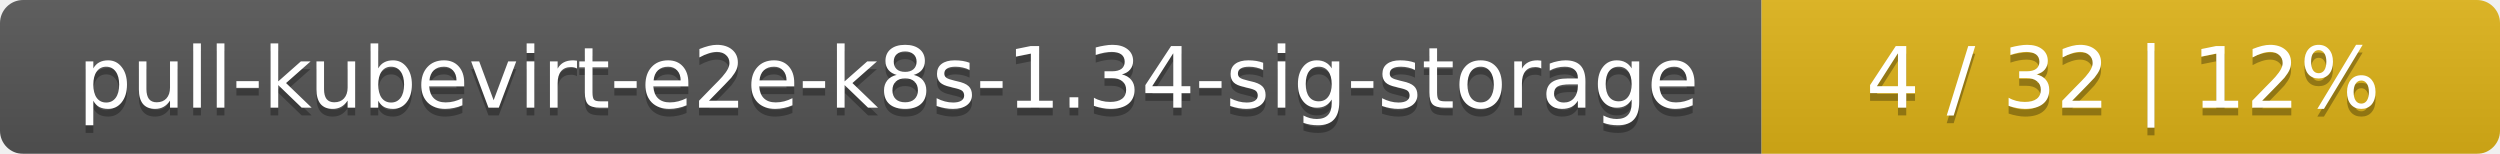
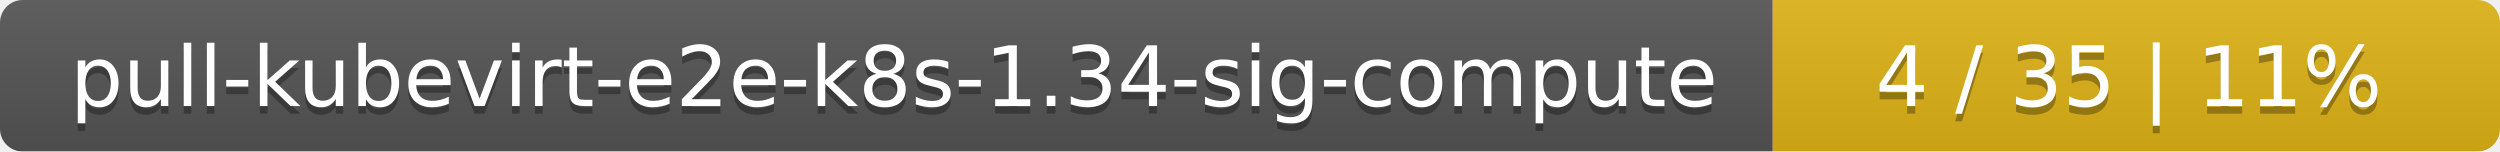
- <svg xmlns="http://www.w3.org/2000/svg" width="325" height="20">
+ <svg xmlns="http://www.w3.org/2000/svg" width="330" height="20">
  <linearGradient id="smooth" x2="0" y2="100%">
    <stop offset="0" stop-color="#bbb" stop-opacity=".1" />
    <stop offset="1" stop-opacity=".1" />
  </linearGradient>
  <mask id="round">
-     <rect width="325" height="20" rx="3" fill="#fff" />
+     <rect width="330" height="20" rx="3" fill="#fff" />
  </mask>
  <g mask="url(#round)">
-     <rect width="229" height="20" fill="#555" />
-     <rect x="229" width="96" height="20" fill="#dfb317" />
-     <rect width="325" height="20" fill="url(#smooth)" />
+     <rect width="234" height="20" fill="#555" />
+     <rect x="234" width="96" height="20" fill="#dfb317" />
+     <rect width="330" height="20" fill="url(#smooth)" />
  </g>
  <g fill="#fff" text-anchor="middle" font-family="DejaVu Sans,Verdana,Geneva,sans-serif" font-size="11">
-     <text x="115.5" y="15" fill="#010101" fill-opacity=".3">pull-kubevirt-e2e-k8s-1.34-sig-storage</text>
-     <text x="115.5" y="14">pull-kubevirt-e2e-k8s-1.34-sig-storage</text>
-     <text x="276" y="15" fill="#010101" fill-opacity=".3">4 / 32    |    12%</text>
-     <text x="276" y="14">4 / 32    |    12%</text>
+     <text x="118" y="15" fill="#010101" fill-opacity=".3">pull-kubevirt-e2e-k8s-1.34-sig-compute</text>
+     <text x="118" y="14">pull-kubevirt-e2e-k8s-1.34-sig-compute</text>
+     <text x="281" y="15" fill="#010101" fill-opacity=".3">4 / 35    |    11%</text>
+     <text x="281" y="14">4 / 35    |    11%</text>
  </g>
</svg>
